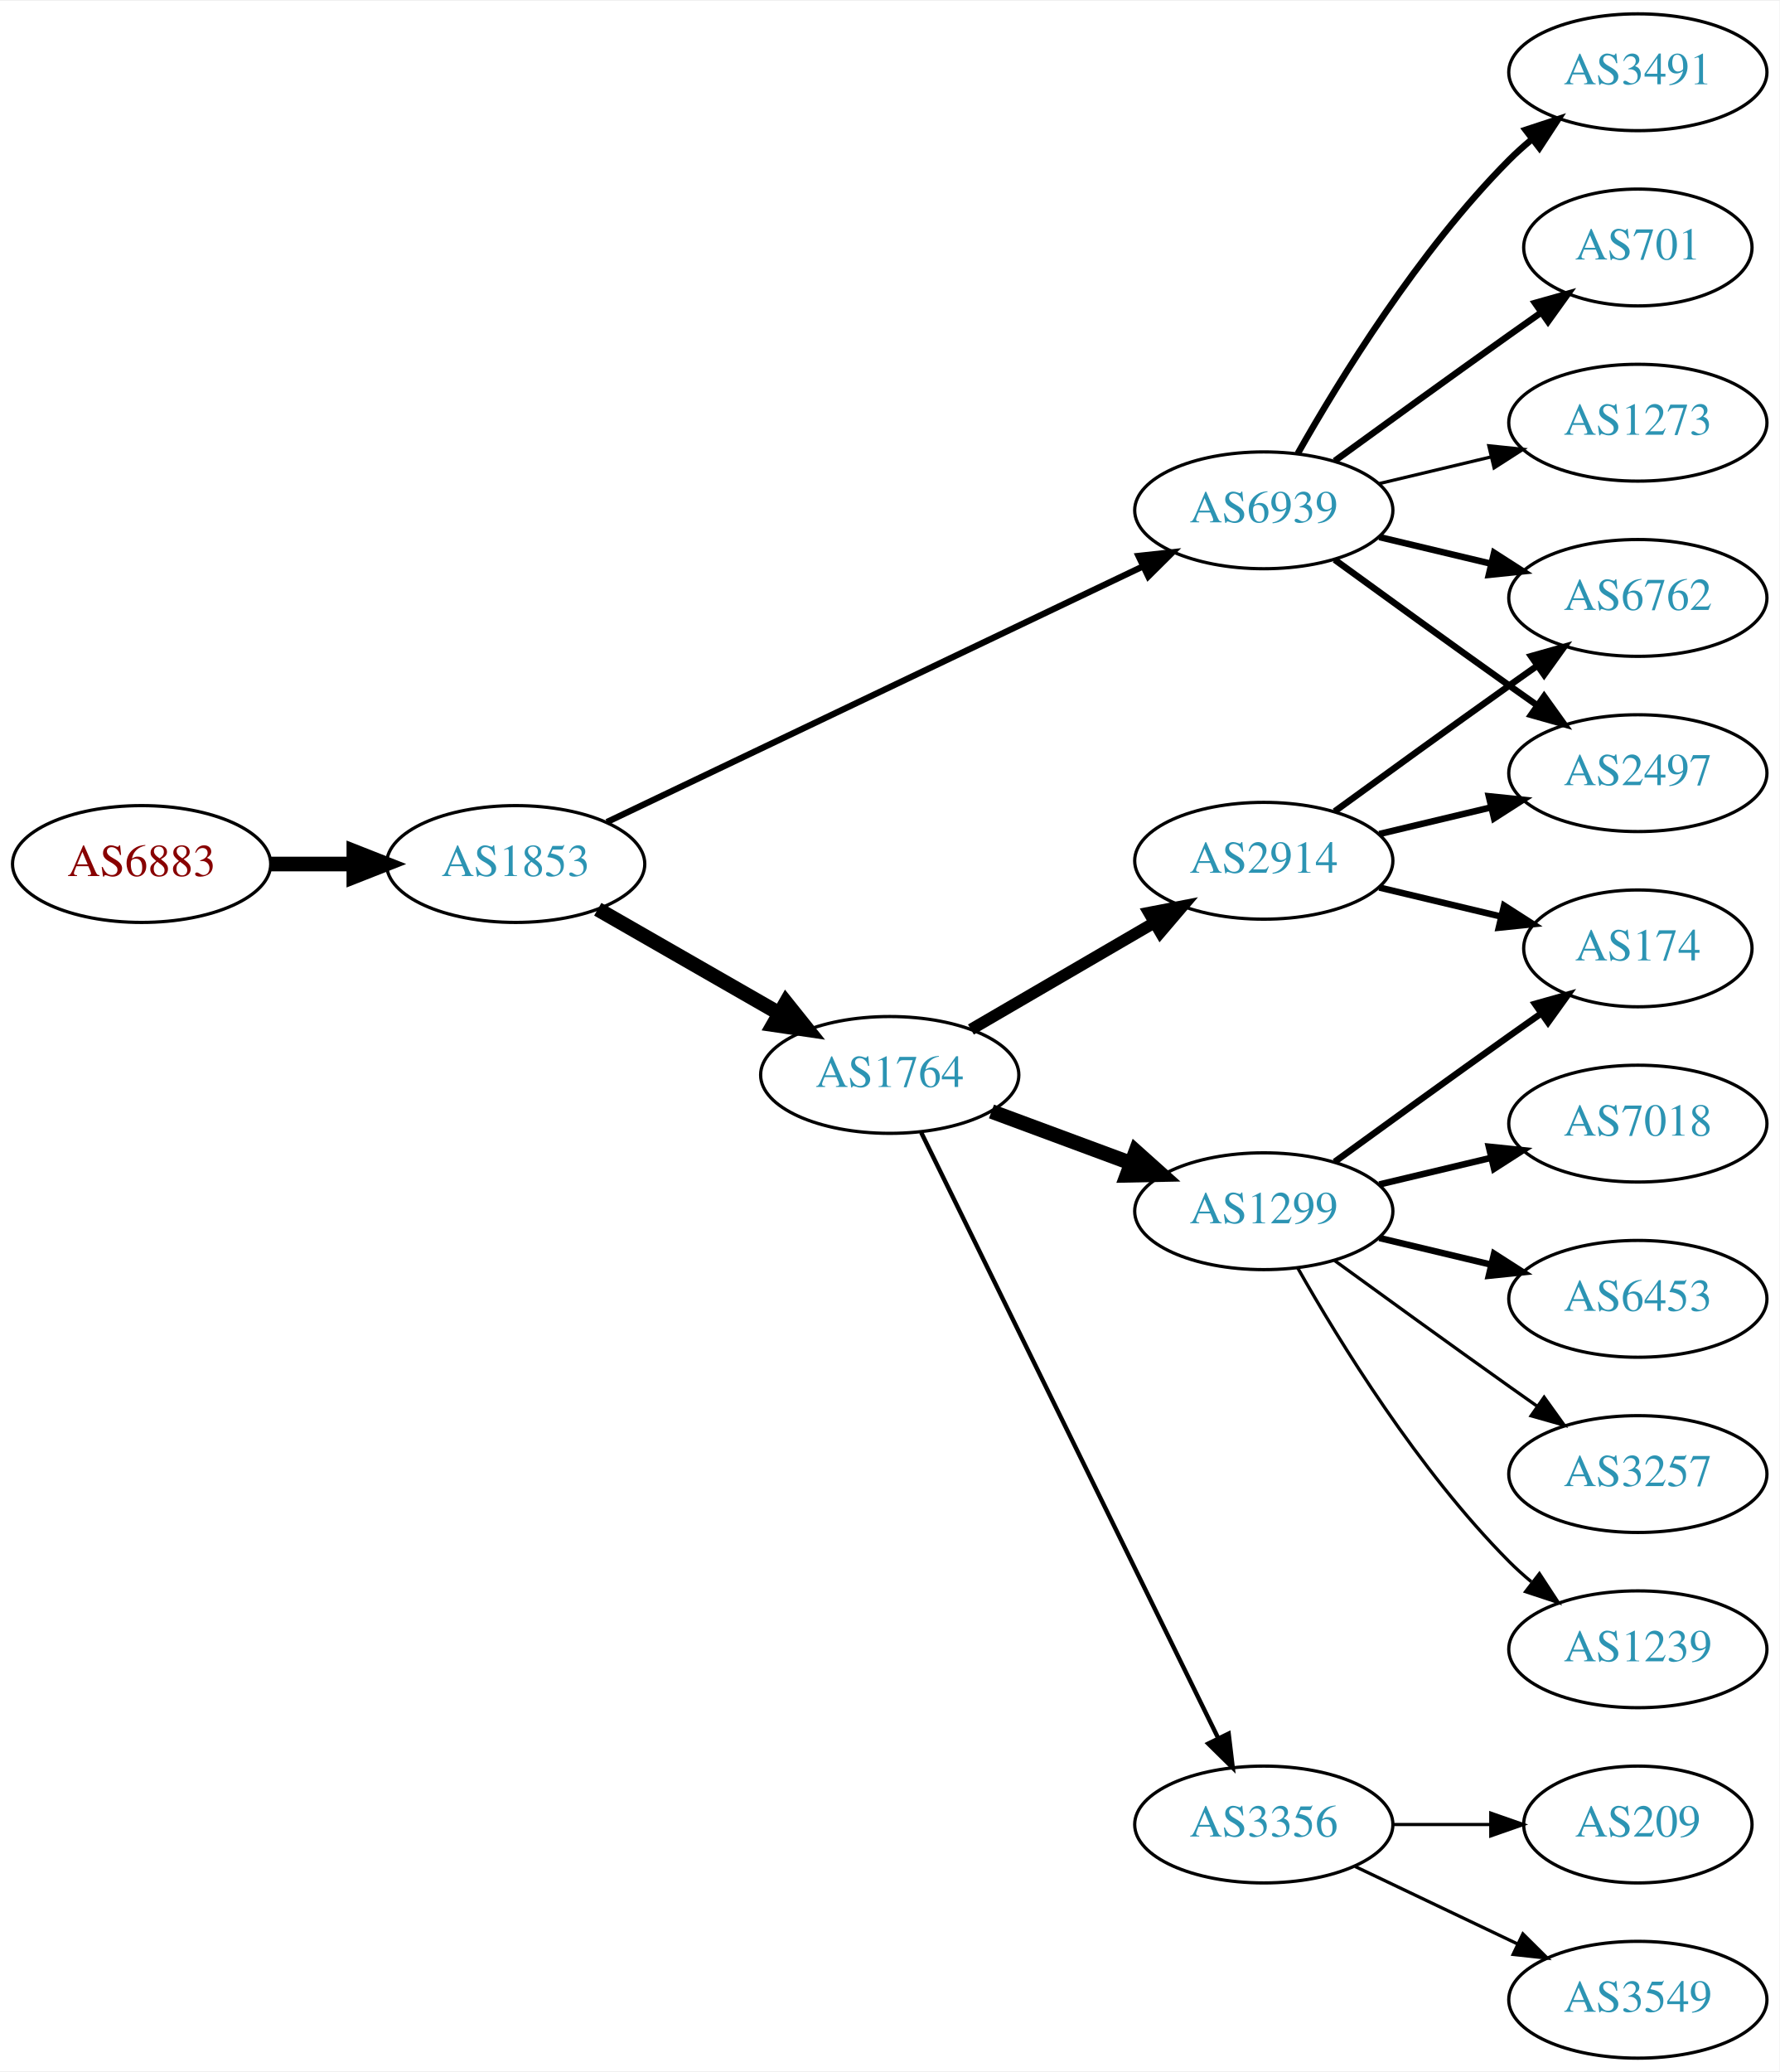
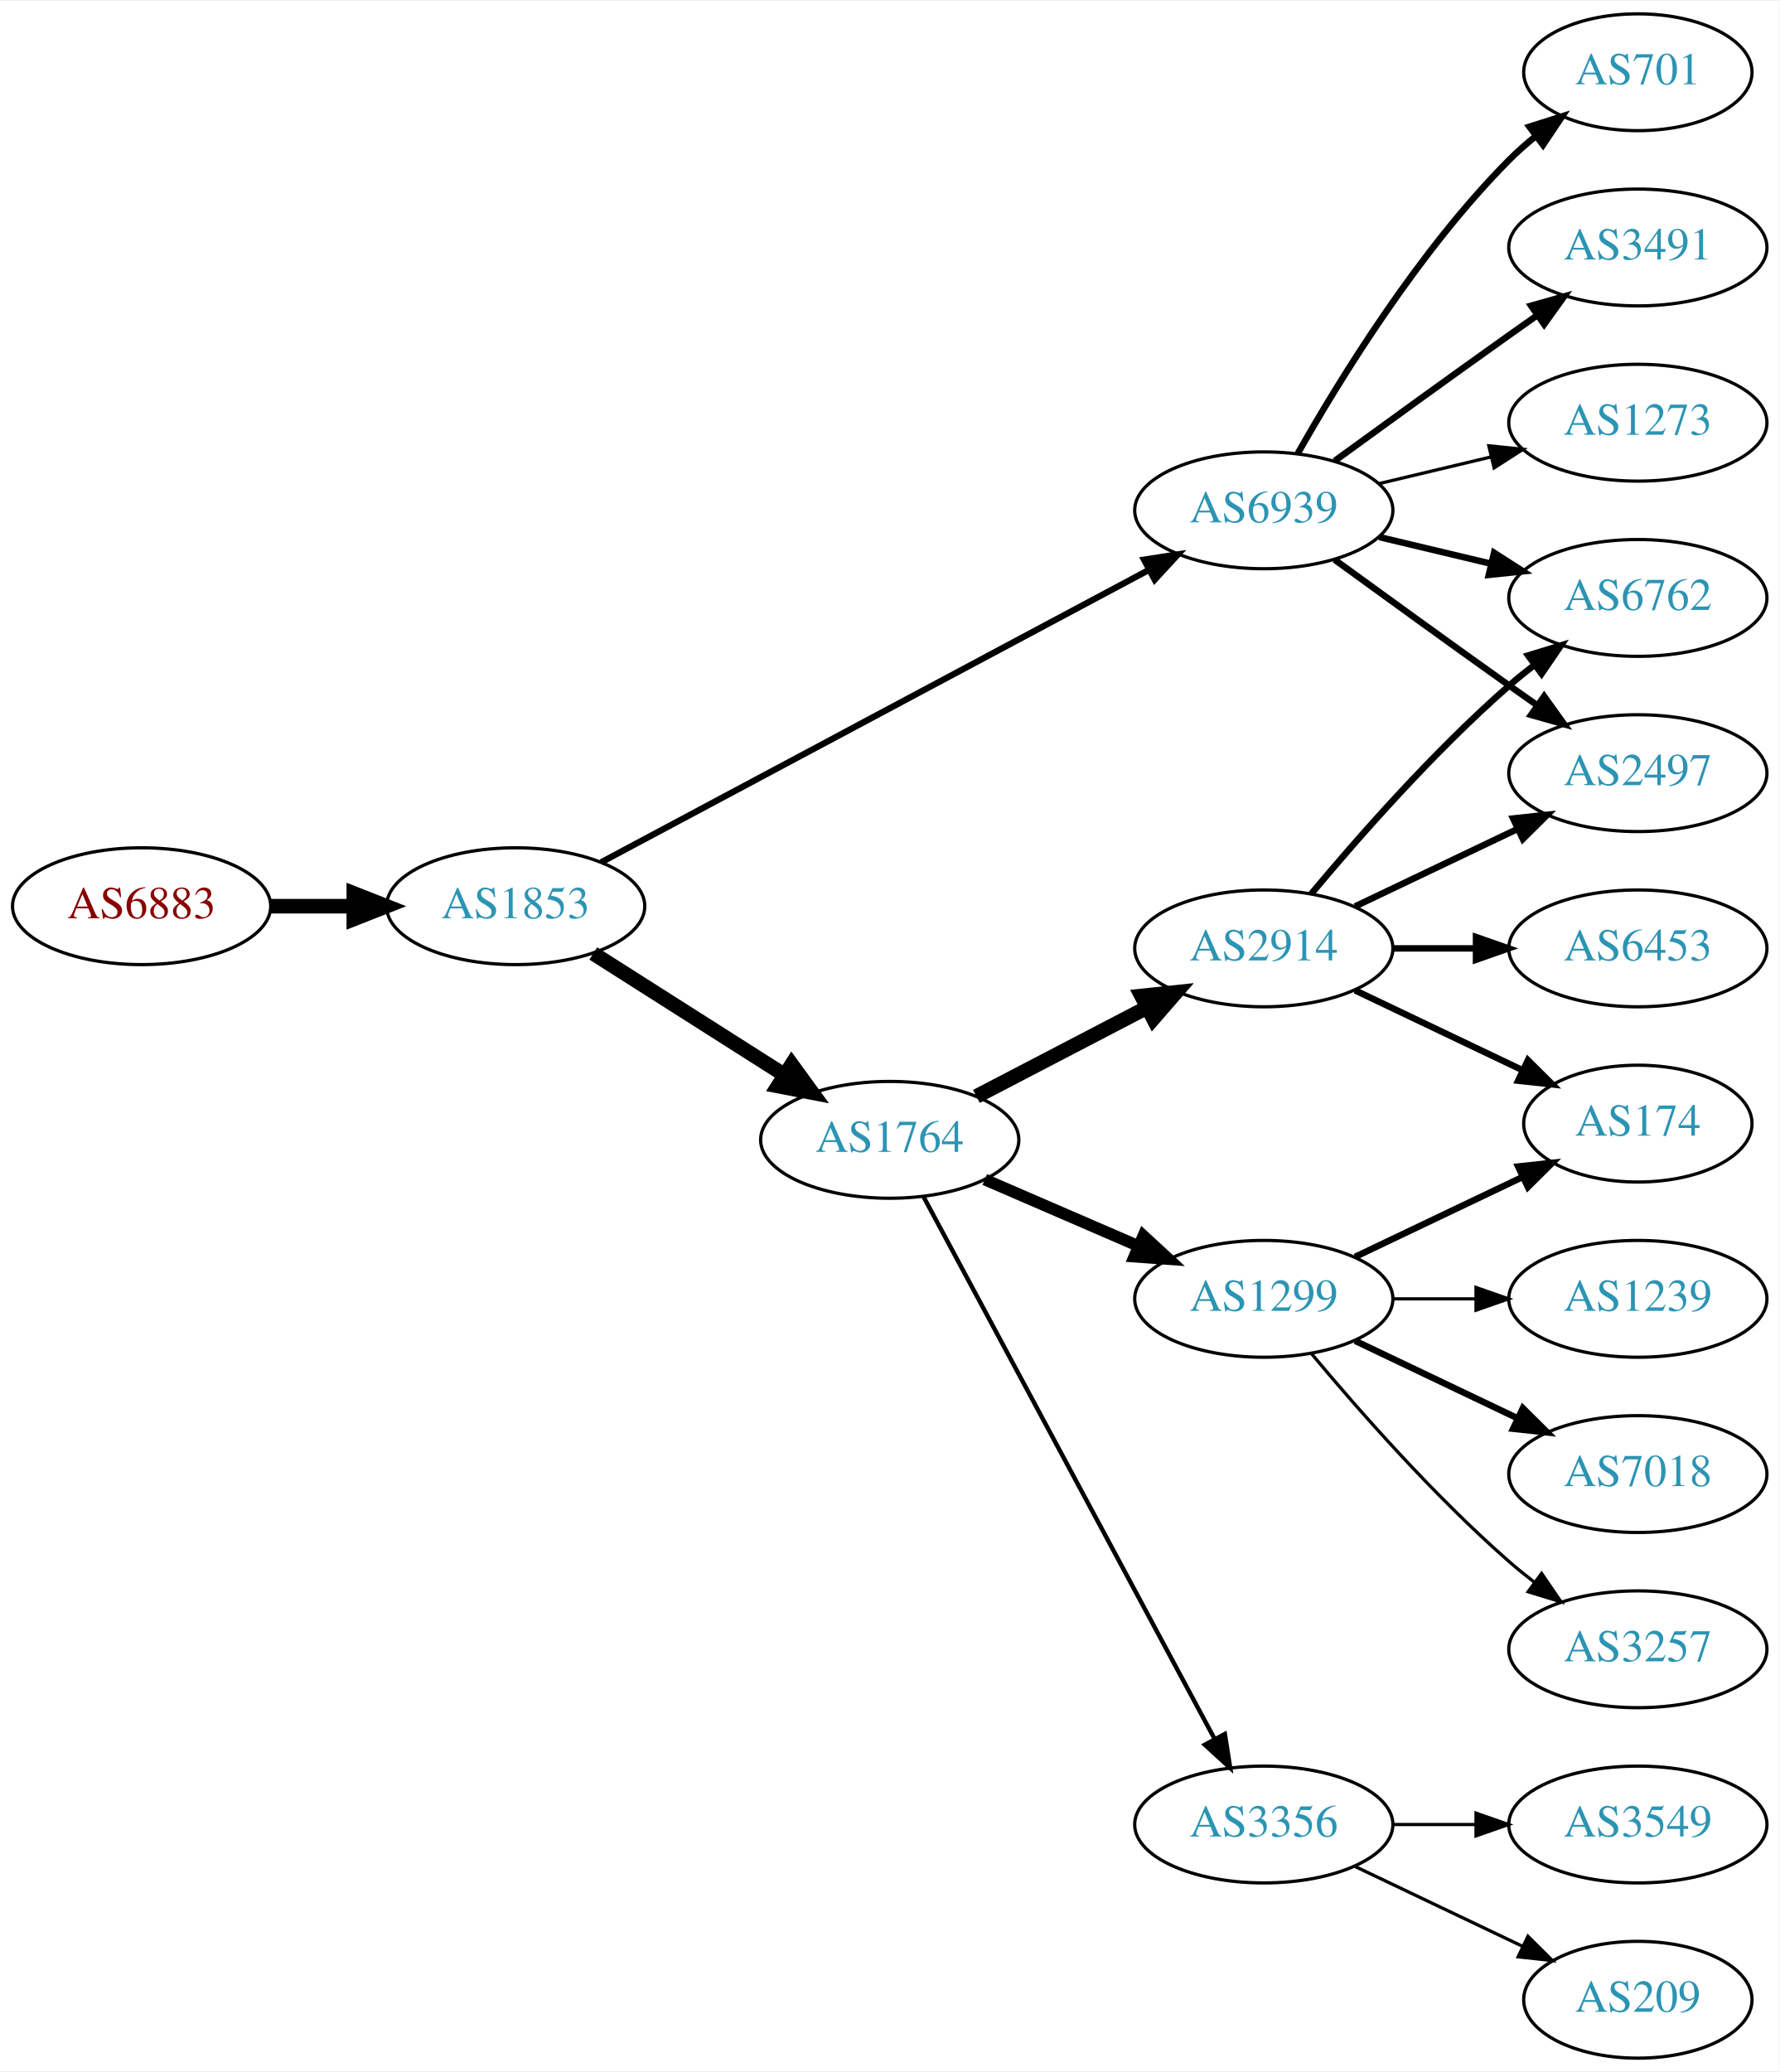
<svg xmlns="http://www.w3.org/2000/svg" xmlns:xlink="http://www.w3.org/1999/xlink" width="548pt" height="638pt" viewBox="0.00 0.00 548.46 638.00">
  <g id="graph0" class="graph" transform="scale(1 1) rotate(0) translate(4 634)">
    <polygon fill="white" stroke="none" points="-4,4 -4,-634 544.465,-634 544.465,4 -4,4" />
    <g id="node1" class="node">
      <g id="a_node1">
        <a xlink:href="/asn/6883" xlink:title="AS6883 ~ Parlamentsdirektion [AT]">
-           <ellipse fill="#ffffff" stroke="black" cx="39.647" cy="-368" rx="39.794" ry="18" />
-           <text text-anchor="middle" x="39.647" y="-364.3" font-family="Times,serif" font-size="14.00" fill="#880000">AS6883</text>
+           <ellipse fill="#ffffff" stroke="black" cx="39.647" cy="-355" rx="39.794" ry="18" />
+           <text text-anchor="middle" x="39.647" y="-351.3" font-family="Times,serif" font-size="14.00" fill="#880000">AS6883</text>
        </a>
      </g>
    </g>
    <g id="node2" class="node">
      <g id="a_node2">
        <a xlink:href="/asn/1853" xlink:title="AS1853 ~ ACOnet Backbone [AT]">
-           <ellipse fill="#ffffff" stroke="black" cx="154.939" cy="-368" rx="39.794" ry="18" />
-           <text text-anchor="middle" x="154.939" y="-364.3" font-family="Times,serif" font-size="14.00" fill="#2c94b3">AS1853</text>
+           <ellipse fill="#ffffff" stroke="black" cx="154.939" cy="-355" rx="39.794" ry="18" />
+           <text text-anchor="middle" x="154.939" y="-351.3" font-family="Times,serif" font-size="14.00" fill="#2c94b3">AS1853</text>
        </a>
      </g>
    </g>
    <g id="edge1" class="edge">
-       <path fill="none" stroke="black" stroke-width="4.5" d="M79.319,-368C87.522,-368 96.286,-368 104.818,-368" />
-       <polygon fill="black" stroke="black" stroke-width="4.5" points="105.057,-371.938 115.057,-368 105.057,-364.063 105.057,-371.938" />
+       <path fill="none" stroke="black" stroke-width="4.5" d="M79.319,-355C87.522,-355 96.286,-355 104.818,-355" />
+       <polygon fill="black" stroke="black" stroke-width="4.5" points="105.057,-358.938 115.057,-355 105.057,-351.063 105.057,-358.938" />
    </g>
    <g id="node3" class="node">
      <g id="a_node3">
        <a xlink:href="/asn/6939" xlink:title="AS6939 ~ Hurricane Electric LLC [US]">
          <ellipse fill="#ffffff" stroke="black" cx="385.525" cy="-477" rx="39.794" ry="18" />
          <text text-anchor="middle" x="385.525" y="-473.3" font-family="Times,serif" font-size="14.00" fill="#2c94b3">AS6939</text>
        </a>
      </g>
    </g>
    <g id="edge2" class="edge">
-       <path fill="none" stroke="black" stroke-width="1.929" d="M183.059,-380.932C224.131,-400.517 302.18,-437.734 348.145,-459.652" />
-       <polygon fill="black" stroke="black" stroke-width="1.929" points="346.908,-462.94 357.441,-464.085 349.921,-456.622 346.908,-462.94" />
+       <path fill="none" stroke="black" stroke-width="1.929" d="M181.276,-368.522C222.382,-390.462 303.667,-433.845 350.018,-458.583" />
+       <polygon fill="black" stroke="black" stroke-width="1.929" points="348.606,-461.796 359.076,-463.417 351.902,-455.621 348.606,-461.796" />
    </g>
    <g id="node4" class="node">
      <g id="a_node4">
        <a xlink:href="/asn/1764" xlink:title="AS1764 ~ NEXTLAYER-AS [AT]">
-           <ellipse fill="#ffffff" stroke="black" cx="270.232" cy="-303" rx="39.794" ry="18" />
-           <text text-anchor="middle" x="270.232" y="-299.3" font-family="Times,serif" font-size="14.00" fill="#2c94b3">AS1764</text>
+           <ellipse fill="#ffffff" stroke="black" cx="270.232" cy="-283" rx="39.794" ry="18" />
+           <text text-anchor="middle" x="270.232" y="-279.3" font-family="Times,serif" font-size="14.00" fill="#2c94b3">AS1764</text>
        </a>
      </g>
    </g>
    <g id="edge3" class="edge">
-       <path fill="none" stroke="black" stroke-width="4.5" d="M180.244,-354.056C196.521,-344.717 218.158,-332.303 236.02,-322.055" />
-       <polygon fill="black" stroke="black" stroke-width="4.5" points="238.254,-325.313 244.968,-316.921 234.335,-318.482 238.254,-325.313" />
+       <path fill="none" stroke="black" stroke-width="4.5" d="M178.866,-340.43C195.834,-329.646 219.15,-314.828 237.848,-302.946" />
+       <polygon fill="black" stroke="black" stroke-width="4.5" points="240.012,-306.236 246.34,-297.549 235.788,-299.589 240.012,-306.236" />
    </g>
    <g id="node5" class="node">
      <g id="a_node5">
-         <a xlink:href="/asn/3491" xlink:title="AS3491 ~ PCCW Global, Inc. [US]">
-           <ellipse fill="#ffffff" stroke="black" cx="500.818" cy="-612" rx="39.794" ry="18" />
-           <text text-anchor="middle" x="500.818" y="-608.3" font-family="Times,serif" font-size="14.00" fill="#2c94b3">AS3491</text>
+         <a xlink:href="/asn/6762" xlink:title="AS6762 ~ TELECOM ITALIA SPARKLE S.p.A. [IT]">
+           <ellipse fill="#ffffff" stroke="black" cx="500.818" cy="-450" rx="39.794" ry="18" />
+           <text text-anchor="middle" x="500.818" y="-446.3" font-family="Times,serif" font-size="14.00" fill="#2c94b3">AS6762</text>
        </a>
      </g>
    </g>
    <g id="edge4" class="edge">
-       <path fill="none" stroke="black" stroke-width="2" d="M395.985,-494.49C408.767,-517.096 433.199,-556.886 461.172,-585 463.283,-587.121 465.579,-589.188 467.964,-591.171" />
-       <polygon fill="black" stroke="black" stroke-width="2" points="466.216,-594.242 476.28,-597.556 470.48,-588.69 466.216,-594.242" />
+       <path fill="none" stroke="black" stroke-width="2" d="M421.133,-468.752C432.004,-466.162 444.158,-463.265 455.601,-460.538" />
+       <polygon fill="black" stroke="black" stroke-width="2" points="456.507,-463.92 465.423,-458.197 454.884,-457.111 456.507,-463.92" />
    </g>
    <g id="node6" class="node">
      <g id="a_node6">
        <a xlink:href="/asn/701" xlink:title="AS701 ~ UUNET [US]">
-           <ellipse fill="#ffffff" stroke="black" cx="500.818" cy="-558" rx="35.194" ry="18" />
-           <text text-anchor="middle" x="500.818" y="-554.3" font-family="Times,serif" font-size="14.00" fill="#2c94b3">AS701</text>
+           <ellipse fill="#ffffff" stroke="black" cx="500.818" cy="-612" rx="35.194" ry="18" />
+           <text text-anchor="middle" x="500.818" y="-608.3" font-family="Times,serif" font-size="14.00" fill="#2c94b3">AS701</text>
        </a>
      </g>
    </g>
    <g id="edge5" class="edge">
-       <path fill="none" stroke="black" stroke-width="2" d="M407.374,-492.222C422.308,-503.091 442.921,-518.025 461.172,-531 464.382,-533.282 467.751,-535.661 471.106,-538.018" />
-       <polygon fill="black" stroke="black" stroke-width="2" points="469.118,-540.899 479.316,-543.77 473.134,-535.166 469.118,-540.899" />
+       <path fill="none" stroke="black" stroke-width="2" d="M395.985,-494.49C408.767,-517.096 433.199,-556.886 461.172,-585 463.672,-587.513 466.433,-589.949 469.294,-592.261" />
+       <polygon fill="black" stroke="black" stroke-width="2" points="467.392,-595.21 477.491,-598.413 471.594,-589.611 467.392,-595.21" />
    </g>
    <g id="node7" class="node">
      <g id="a_node7">
-         <a xlink:href="/asn/6762" xlink:title="AS6762 ~ TELECOM ITALIA SPARKLE S.p.A. [IT]">
-           <ellipse fill="#ffffff" stroke="black" cx="500.818" cy="-450" rx="39.794" ry="18" />
-           <text text-anchor="middle" x="500.818" y="-446.3" font-family="Times,serif" font-size="14.00" fill="#2c94b3">AS6762</text>
+         <a xlink:href="/asn/3491" xlink:title="AS3491 ~ PCCW Global, Inc. [US]">
+           <ellipse fill="#ffffff" stroke="black" cx="500.818" cy="-558" rx="39.794" ry="18" />
+           <text text-anchor="middle" x="500.818" y="-554.3" font-family="Times,serif" font-size="14.00" fill="#2c94b3">AS3491</text>
        </a>
      </g>
    </g>
    <g id="edge6" class="edge">
-       <path fill="none" stroke="black" stroke-width="2" d="M421.133,-468.752C432.004,-466.162 444.158,-463.265 455.601,-460.538" />
-       <polygon fill="black" stroke="black" stroke-width="2" points="456.507,-463.92 465.423,-458.197 454.884,-457.111 456.507,-463.92" />
+       <path fill="none" stroke="black" stroke-width="2" d="M407.374,-492.222C422.308,-503.091 442.921,-518.025 461.172,-531 463.992,-533.005 466.935,-535.085 469.883,-537.159" />
+       <polygon fill="black" stroke="black" stroke-width="2" points="467.911,-540.05 478.108,-542.926 471.93,-534.319 467.911,-540.05" />
    </g>
    <g id="node8" class="node">
      <g id="a_node8">
        <a xlink:href="/asn/2497" xlink:title="AS2497 ~ Internet Initiative Japan Inc. [JP]">
          <ellipse fill="#ffffff" stroke="black" cx="500.818" cy="-396" rx="39.794" ry="18" />
          <text text-anchor="middle" x="500.818" y="-392.3" font-family="Times,serif" font-size="14.00" fill="#2c94b3">AS2497</text>
        </a>
      </g>
    </g>
    <g id="edge7" class="edge">
      <path fill="none" stroke="black" stroke-width="2" d="M407.374,-461.778C422.308,-450.909 442.921,-435.975 461.172,-423 463.992,-420.995 466.935,-418.915 469.883,-416.841" />
      <polygon fill="black" stroke="black" stroke-width="2" points="471.93,-419.681 478.108,-411.074 467.911,-413.95 471.93,-419.681" />
    </g>
    <g id="node9" class="node">
      <g id="a_node9">
        <a xlink:href="/asn/1273" xlink:title="AS1273 ~ Vodafone Group PLC [EU]">
          <ellipse fill="#ffffff" stroke="black" cx="500.818" cy="-504" rx="39.794" ry="18" />
          <text text-anchor="middle" x="500.818" y="-500.3" font-family="Times,serif" font-size="14.00" fill="#2c94b3">AS1273</text>
        </a>
      </g>
    </g>
    <g id="edge8" class="edge">
      <path fill="none" stroke="black" d="M421.133,-485.248C432.004,-487.838 444.158,-490.735 455.601,-493.462" />
      <polygon fill="black" stroke="black" points="454.884,-496.889 465.423,-495.803 456.507,-490.08 454.884,-496.889" />
    </g>
    <g id="node10" class="node">
      <g id="a_node10">
+         <a xlink:href="/asn/1299" xlink:title="AS1299 ~ Telia Carrier [EU]">
+           <ellipse fill="#ffffff" stroke="black" cx="385.525" cy="-234" rx="39.794" ry="18" />
+           <text text-anchor="middle" x="385.525" y="-230.3" font-family="Times,serif" font-size="14.00" fill="#2c94b3">AS1299</text>
+         </a>
+       </g>
+     </g>
+     <g id="edge9" class="edge">
+       <path fill="none" stroke="black" stroke-width="3.6" d="M299.529,-270.762C313.857,-264.564 331.447,-256.957 346.9,-250.273" />
+       <polygon fill="black" stroke="black" stroke-width="3.6" points="348.408,-253.434 356.197,-246.252 345.629,-247.01 348.408,-253.434" />
+     </g>
+     <g id="node11" class="node">
+       <g id="a_node11">
+         <a xlink:href="/asn/2914" xlink:title="AS2914 ~ NTT America, Inc. [US]">
+           <ellipse fill="#ffffff" stroke="black" cx="385.525" cy="-342" rx="39.794" ry="18" />
+           <text text-anchor="middle" x="385.525" y="-338.3" font-family="Times,serif" font-size="14.00" fill="#2c94b3">AS2914</text>
+         </a>
+       </g>
+     </g>
+     <g id="edge10" class="edge">
+       <path fill="none" stroke="black" stroke-width="4.5" d="M296.94,-296.388C312.474,-304.478 332.486,-314.899 349.458,-323.738" />
+       <polygon fill="black" stroke="black" stroke-width="4.5" points="347.839,-327.334 358.527,-328.461 351.476,-320.349 347.839,-327.334" />
+     </g>
+     <g id="node12" class="node">
+       <g id="a_node12">
        <a xlink:href="/asn/3356" xlink:title="AS3356 ~ Level 3 Parent, LLC [US]">
          <ellipse fill="#ffffff" stroke="black" cx="385.525" cy="-72" rx="39.794" ry="18" />
          <text text-anchor="middle" x="385.525" y="-68.3" font-family="Times,serif" font-size="14.00" fill="#2c94b3">AS3356</text>
        </a>
      </g>
    </g>
-     <g id="edge9" class="edge">
-       <path fill="none" stroke="black" stroke-width="1.35" d="M279.934,-285.257C299.712,-244.931 348.131,-146.206 371.495,-98.569" />
-       <polygon fill="black" stroke="black" stroke-width="1.35" points="374.688,-100.006 375.949,-89.487 368.403,-96.924 374.688,-100.006" />
-     </g>
-     <g id="node11" class="node">
-       <g id="a_node11">
-         <a xlink:href="/asn/1299" xlink:title="AS1299 ~ Telia Carrier [EU]">
-           <ellipse fill="#ffffff" stroke="black" cx="385.525" cy="-261" rx="39.794" ry="18" />
-           <text text-anchor="middle" x="385.525" y="-257.3" font-family="Times,serif" font-size="14.00" fill="#2c94b3">AS1299</text>
-         </a>
-       </g>
-     </g>
-     <g id="edge10" class="edge">
-       <path fill="none" stroke="black" stroke-width="4.5" d="M301.593,-291.745C314.8,-286.849 330.457,-281.044 344.589,-275.805" />
-       <polygon fill="black" stroke="black" stroke-width="4.5" points="346.073,-279.454 354.081,-272.286 343.336,-272.07 346.073,-279.454" />
-     </g>
-     <g id="node12" class="node">
-       <g id="a_node12">
-         <a xlink:href="/asn/2914" xlink:title="AS2914 ~ NTT America, Inc. [US]">
-           <ellipse fill="#ffffff" stroke="black" cx="385.525" cy="-369" rx="39.794" ry="18" />
-           <text text-anchor="middle" x="385.525" y="-365.3" font-family="Times,serif" font-size="14.00" fill="#2c94b3">AS2914</text>
-         </a>
-       </g>
-     </g>
    <g id="edge11" class="edge">
-       <path fill="none" stroke="black" stroke-width="3.6" d="M295.259,-316.997C311.631,-326.535 333.518,-339.285 351.522,-349.774" />
-       <polygon fill="black" stroke="black" stroke-width="3.6" points="350.131,-353.014 360.533,-355.023 353.655,-346.965 350.131,-353.014" />
+       <path fill="none" stroke="black" stroke-width="1.35" d="M280.697,-265.373C300.614,-228.278 346.948,-141.984 370.395,-98.316" />
+       <polygon fill="black" stroke="black" stroke-width="1.35" points="373.521,-99.894 375.168,-89.428 367.353,-96.583 373.521,-99.894" />
+     </g>
+     <g id="node14" class="node">
+       <g id="a_node14">
+         <a xlink:href="/asn/174" xlink:title="AS174 ~ Cogent Communications [US]">
+           <ellipse fill="#ffffff" stroke="black" cx="500.818" cy="-288" rx="35.194" ry="18" />
+           <text text-anchor="middle" x="500.818" y="-284.3" font-family="Times,serif" font-size="14.00" fill="#2c94b3">AS174</text>
+         </a>
+       </g>
+     </g>
+     <g id="edge19" class="edge">
+       <path fill="none" stroke="black" stroke-width="2" d="M413.662,-246.934C429.094,-254.29 448.579,-263.577 465.114,-271.459" />
+       <polygon fill="black" stroke="black" stroke-width="2" points="463.923,-274.768 474.456,-275.911 466.935,-268.449 463.923,-274.768" />
+     </g>
+     <g id="node15" class="node">
+       <g id="a_node15">
+         <a xlink:href="/asn/1239" xlink:title="AS1239 ~ Sprint [US]">
+           <ellipse fill="#ffffff" stroke="black" cx="500.818" cy="-234" rx="39.794" ry="18" />
+           <text text-anchor="middle" x="500.818" y="-230.3" font-family="Times,serif" font-size="14.00" fill="#2c94b3">AS1239</text>
+         </a>
+       </g>
+     </g>
+     <g id="edge16" class="edge">
+       <path fill="none" stroke="black" d="M425.198,-234C433.401,-234 442.165,-234 450.697,-234" />
+       <polygon fill="black" stroke="black" points="450.936,-237.5 460.936,-234 450.936,-230.5 450.936,-237.5" />
+     </g>
+     <g id="node16" class="node">
+       <g id="a_node16">
+         <a xlink:href="/asn/7018" xlink:title="AS7018 ~ AT&amp;T Services, Inc. [US]">
+           <ellipse fill="#ffffff" stroke="black" cx="500.818" cy="-180" rx="39.794" ry="18" />
+           <text text-anchor="middle" x="500.818" y="-176.3" font-family="Times,serif" font-size="14.00" fill="#2c94b3">AS7018</text>
+         </a>
+       </g>
+     </g>
+     <g id="edge17" class="edge">
+       <path fill="none" stroke="black" stroke-width="2" d="M413.662,-221.066C428.656,-213.919 447.477,-204.948 463.7,-197.215" />
+       <polygon fill="black" stroke="black" stroke-width="2" points="465.382,-200.291 472.903,-192.829 462.37,-193.972 465.382,-200.291" />
+     </g>
+     <g id="node17" class="node">
+       <g id="a_node17">
+         <a xlink:href="/asn/3257" xlink:title="AS3257 ~ GTT [DE]">
+           <ellipse fill="#ffffff" stroke="black" cx="500.818" cy="-126" rx="39.794" ry="18" />
+           <text text-anchor="middle" x="500.818" y="-122.3" font-family="Times,serif" font-size="14.00" fill="#2c94b3">AS3257</text>
+         </a>
+       </g>
+     </g>
+     <g id="edge18" class="edge">
+       <path fill="none" stroke="black" d="M400.155,-217.183C414.438,-200.071 437.984,-173.255 461.172,-153 463.637,-150.846 466.276,-148.706 468.974,-146.628" />
+       <polygon fill="black" stroke="black" points="471.147,-149.375 477.128,-140.63 466.998,-143.736 471.147,-149.375" />
+     </g>
+     <g id="edge14" class="edge">
+       <path fill="none" stroke="black" stroke-width="2" d="M400.155,-358.817C414.438,-375.929 437.984,-402.745 461.172,-423 463.637,-425.154 466.276,-427.294 468.974,-429.372" />
+       <polygon fill="black" stroke="black" stroke-width="2" points="466.998,-432.264 477.128,-435.37 471.147,-426.625 466.998,-432.264" />
+     </g>
+     <g id="edge12" class="edge">
+       <path fill="none" stroke="black" stroke-width="2" d="M413.662,-354.934C428.656,-362.081 447.477,-371.052 463.7,-378.785" />
+       <polygon fill="black" stroke="black" stroke-width="2" points="462.37,-382.028 472.903,-383.171 465.382,-375.709 462.37,-382.028" />
    </g>
    <g id="node13" class="node">
      <g id="a_node13">
-         <a xlink:href="/asn/3549" xlink:title="AS3549 ~ Level 3 Parent, LLC [US]">
-           <ellipse fill="#ffffff" stroke="black" cx="500.818" cy="-18" rx="39.794" ry="18" />
-           <text text-anchor="middle" x="500.818" y="-14.3" font-family="Times,serif" font-size="14.00" fill="#2c94b3">AS3549</text>
-         </a>
-       </g>
-     </g>
-     <g id="edge12" class="edge">
-       <path fill="none" stroke="black" d="M413.662,-59.066C428.656,-51.919 447.477,-42.948 463.7,-35.215" />
-       <polygon fill="black" stroke="black" points="465.382,-38.291 472.903,-30.829 462.37,-31.972 465.382,-38.291" />
-     </g>
-     <g id="node14" class="node">
-       <g id="a_node14">
-         <a xlink:href="/asn/209" xlink:title="AS209 ~ CenturyLink Communications, LLC [US]">
-           <ellipse fill="#ffffff" stroke="black" cx="500.818" cy="-72" rx="35.194" ry="18" />
-           <text text-anchor="middle" x="500.818" y="-68.3" font-family="Times,serif" font-size="14.00" fill="#2c94b3">AS209</text>
+         <a xlink:href="/asn/6453" xlink:title="AS6453 ~ TATA COMMUNICATIONS (AMERICA) INC [US]">
+           <ellipse fill="#ffffff" stroke="black" cx="500.818" cy="-342" rx="39.794" ry="18" />
+           <text text-anchor="middle" x="500.818" y="-338.3" font-family="Times,serif" font-size="14.00" fill="#2c94b3">AS6453</text>
        </a>
      </g>
    </g>
    <g id="edge13" class="edge">
-       <path fill="none" stroke="black" d="M425.198,-72C434.903,-72 445.394,-72 455.357,-72" />
-       <polygon fill="black" stroke="black" points="455.493,-75.5 465.493,-72 455.493,-68.5 455.493,-75.5" />
-     </g>
-     <g id="node15" class="node">
-       <g id="a_node15">
-         <a xlink:href="/asn/3257" xlink:title="AS3257 ~ GTT [DE]">
-           <ellipse fill="#ffffff" stroke="black" cx="500.818" cy="-180" rx="39.794" ry="18" />
-           <text text-anchor="middle" x="500.818" y="-176.3" font-family="Times,serif" font-size="14.00" fill="#2c94b3">AS3257</text>
-         </a>
-       </g>
-     </g>
-     <g id="edge14" class="edge">
-       <path fill="none" stroke="black" d="M407.374,-245.778C422.308,-234.909 442.921,-219.975 461.172,-207 463.992,-204.995 466.935,-202.915 469.883,-200.841" />
-       <polygon fill="black" stroke="black" points="471.93,-203.681 478.108,-195.074 467.911,-197.95 471.93,-203.681" />
-     </g>
-     <g id="node16" class="node">
-       <g id="a_node16">
-         <a xlink:href="/asn/174" xlink:title="AS174 ~ Cogent Communications [US]">
-           <ellipse fill="#ffffff" stroke="black" cx="500.818" cy="-342" rx="35.194" ry="18" />
-           <text text-anchor="middle" x="500.818" y="-338.3" font-family="Times,serif" font-size="14.00" fill="#2c94b3">AS174</text>
-         </a>
-       </g>
+       <path fill="none" stroke="black" stroke-width="2" d="M425.198,-342C433.401,-342 442.165,-342 450.697,-342" />
+       <polygon fill="black" stroke="black" stroke-width="2" points="450.936,-345.5 460.936,-342 450.936,-338.5 450.936,-345.5" />
    </g>
    <g id="edge15" class="edge">
-       <path fill="none" stroke="black" stroke-width="2" d="M407.374,-276.222C422.308,-287.091 442.921,-302.025 461.172,-315 464.382,-317.282 467.751,-319.661 471.106,-322.018" />
-       <polygon fill="black" stroke="black" stroke-width="2" points="469.118,-324.899 479.316,-327.77 473.134,-319.166 469.118,-324.899" />
-     </g>
-     <g id="node17" class="node">
-       <g id="a_node17">
-         <a xlink:href="/asn/1239" xlink:title="AS1239 ~ Sprint [US]">
-           <ellipse fill="#ffffff" stroke="black" cx="500.818" cy="-126" rx="39.794" ry="18" />
-           <text text-anchor="middle" x="500.818" y="-122.3" font-family="Times,serif" font-size="14.00" fill="#2c94b3">AS1239</text>
-         </a>
-       </g>
-     </g>
-     <g id="edge16" class="edge">
-       <path fill="none" stroke="black" d="M395.985,-243.51C408.767,-220.904 433.199,-181.114 461.172,-153 463.283,-150.879 465.579,-148.812 467.964,-146.829" />
-       <polygon fill="black" stroke="black" points="470.48,-149.31 476.28,-140.444 466.216,-143.758 470.48,-149.31" />
+       <path fill="none" stroke="black" stroke-width="2" d="M413.662,-329.066C429.094,-321.71 448.579,-312.423 465.114,-304.541" />
+       <polygon fill="black" stroke="black" stroke-width="2" points="466.935,-307.551 474.456,-300.089 463.923,-301.232 466.935,-307.551" />
    </g>
    <g id="node18" class="node">
      <g id="a_node18">
-         <a xlink:href="/asn/7018" xlink:title="AS7018 ~ AT&amp;T Services, Inc. [US]">
-           <ellipse fill="#ffffff" stroke="black" cx="500.818" cy="-288" rx="39.794" ry="18" />
-           <text text-anchor="middle" x="500.818" y="-284.3" font-family="Times,serif" font-size="14.00" fill="#2c94b3">AS7018</text>
-         </a>
-       </g>
-     </g>
-     <g id="edge17" class="edge">
-       <path fill="none" stroke="black" stroke-width="2" d="M421.133,-269.248C432.004,-271.838 444.158,-274.735 455.601,-277.462" />
-       <polygon fill="black" stroke="black" stroke-width="2" points="454.884,-280.889 465.423,-279.803 456.507,-274.08 454.884,-280.889" />
+         <a xlink:href="/asn/3549" xlink:title="AS3549 ~ Level 3 Parent, LLC [US]">
+           <ellipse fill="#ffffff" stroke="black" cx="500.818" cy="-72" rx="39.794" ry="18" />
+           <text text-anchor="middle" x="500.818" y="-68.3" font-family="Times,serif" font-size="14.00" fill="#2c94b3">AS3549</text>
+         </a>
+       </g>
+     </g>
+     <g id="edge20" class="edge">
+       <path fill="none" stroke="black" d="M425.198,-72C433.401,-72 442.165,-72 450.697,-72" />
+       <polygon fill="black" stroke="black" points="450.936,-75.5 460.936,-72 450.936,-68.5 450.936,-75.5" />
    </g>
    <g id="node19" class="node">
      <g id="a_node19">
-         <a xlink:href="/asn/6453" xlink:title="AS6453 ~ TATA COMMUNICATIONS (AMERICA) INC [US]">
-           <ellipse fill="#ffffff" stroke="black" cx="500.818" cy="-234" rx="39.794" ry="18" />
-           <text text-anchor="middle" x="500.818" y="-230.3" font-family="Times,serif" font-size="14.00" fill="#2c94b3">AS6453</text>
-         </a>
-       </g>
-     </g>
-     <g id="edge18" class="edge">
-       <path fill="none" stroke="black" stroke-width="2" d="M421.133,-252.752C432.004,-250.162 444.158,-247.265 455.601,-244.538" />
-       <polygon fill="black" stroke="black" stroke-width="2" points="456.507,-247.92 465.423,-242.197 454.884,-241.111 456.507,-247.92" />
+         <a xlink:href="/asn/209" xlink:title="AS209 ~ CenturyLink Communications, LLC [US]">
+           <ellipse fill="#ffffff" stroke="black" cx="500.818" cy="-18" rx="35.194" ry="18" />
+           <text text-anchor="middle" x="500.818" y="-14.3" font-family="Times,serif" font-size="14.00" fill="#2c94b3">AS209</text>
+         </a>
+       </g>
    </g>
    <g id="edge21" class="edge">
-       <path fill="none" stroke="black" stroke-width="2" d="M407.374,-384.222C422.308,-395.091 442.921,-410.025 461.172,-423 463.992,-425.005 466.935,-427.085 469.883,-429.159" />
-       <polygon fill="black" stroke="black" stroke-width="2" points="467.911,-432.05 478.108,-434.926 471.93,-426.319 467.911,-432.05" />
-     </g>
-     <g id="edge20" class="edge">
-       <path fill="none" stroke="black" stroke-width="2" d="M421.133,-377.248C432.004,-379.838 444.158,-382.735 455.601,-385.462" />
-       <polygon fill="black" stroke="black" stroke-width="2" points="454.884,-388.889 465.423,-387.803 456.507,-382.08 454.884,-388.889" />
-     </g>
-     <g id="edge19" class="edge">
-       <path fill="none" stroke="black" stroke-width="2" d="M421.133,-360.752C432.927,-357.942 446.232,-354.771 458.499,-351.847" />
-       <polygon fill="black" stroke="black" stroke-width="2" points="459.588,-355.186 468.504,-349.463 457.965,-348.376 459.588,-355.186" />
+       <path fill="none" stroke="black" d="M413.662,-59.066C429.094,-51.71 448.579,-42.423 465.114,-34.541" />
+       <polygon fill="black" stroke="black" points="466.935,-37.551 474.456,-30.089 463.923,-31.232 466.935,-37.551" />
    </g>
  </g>
</svg>
